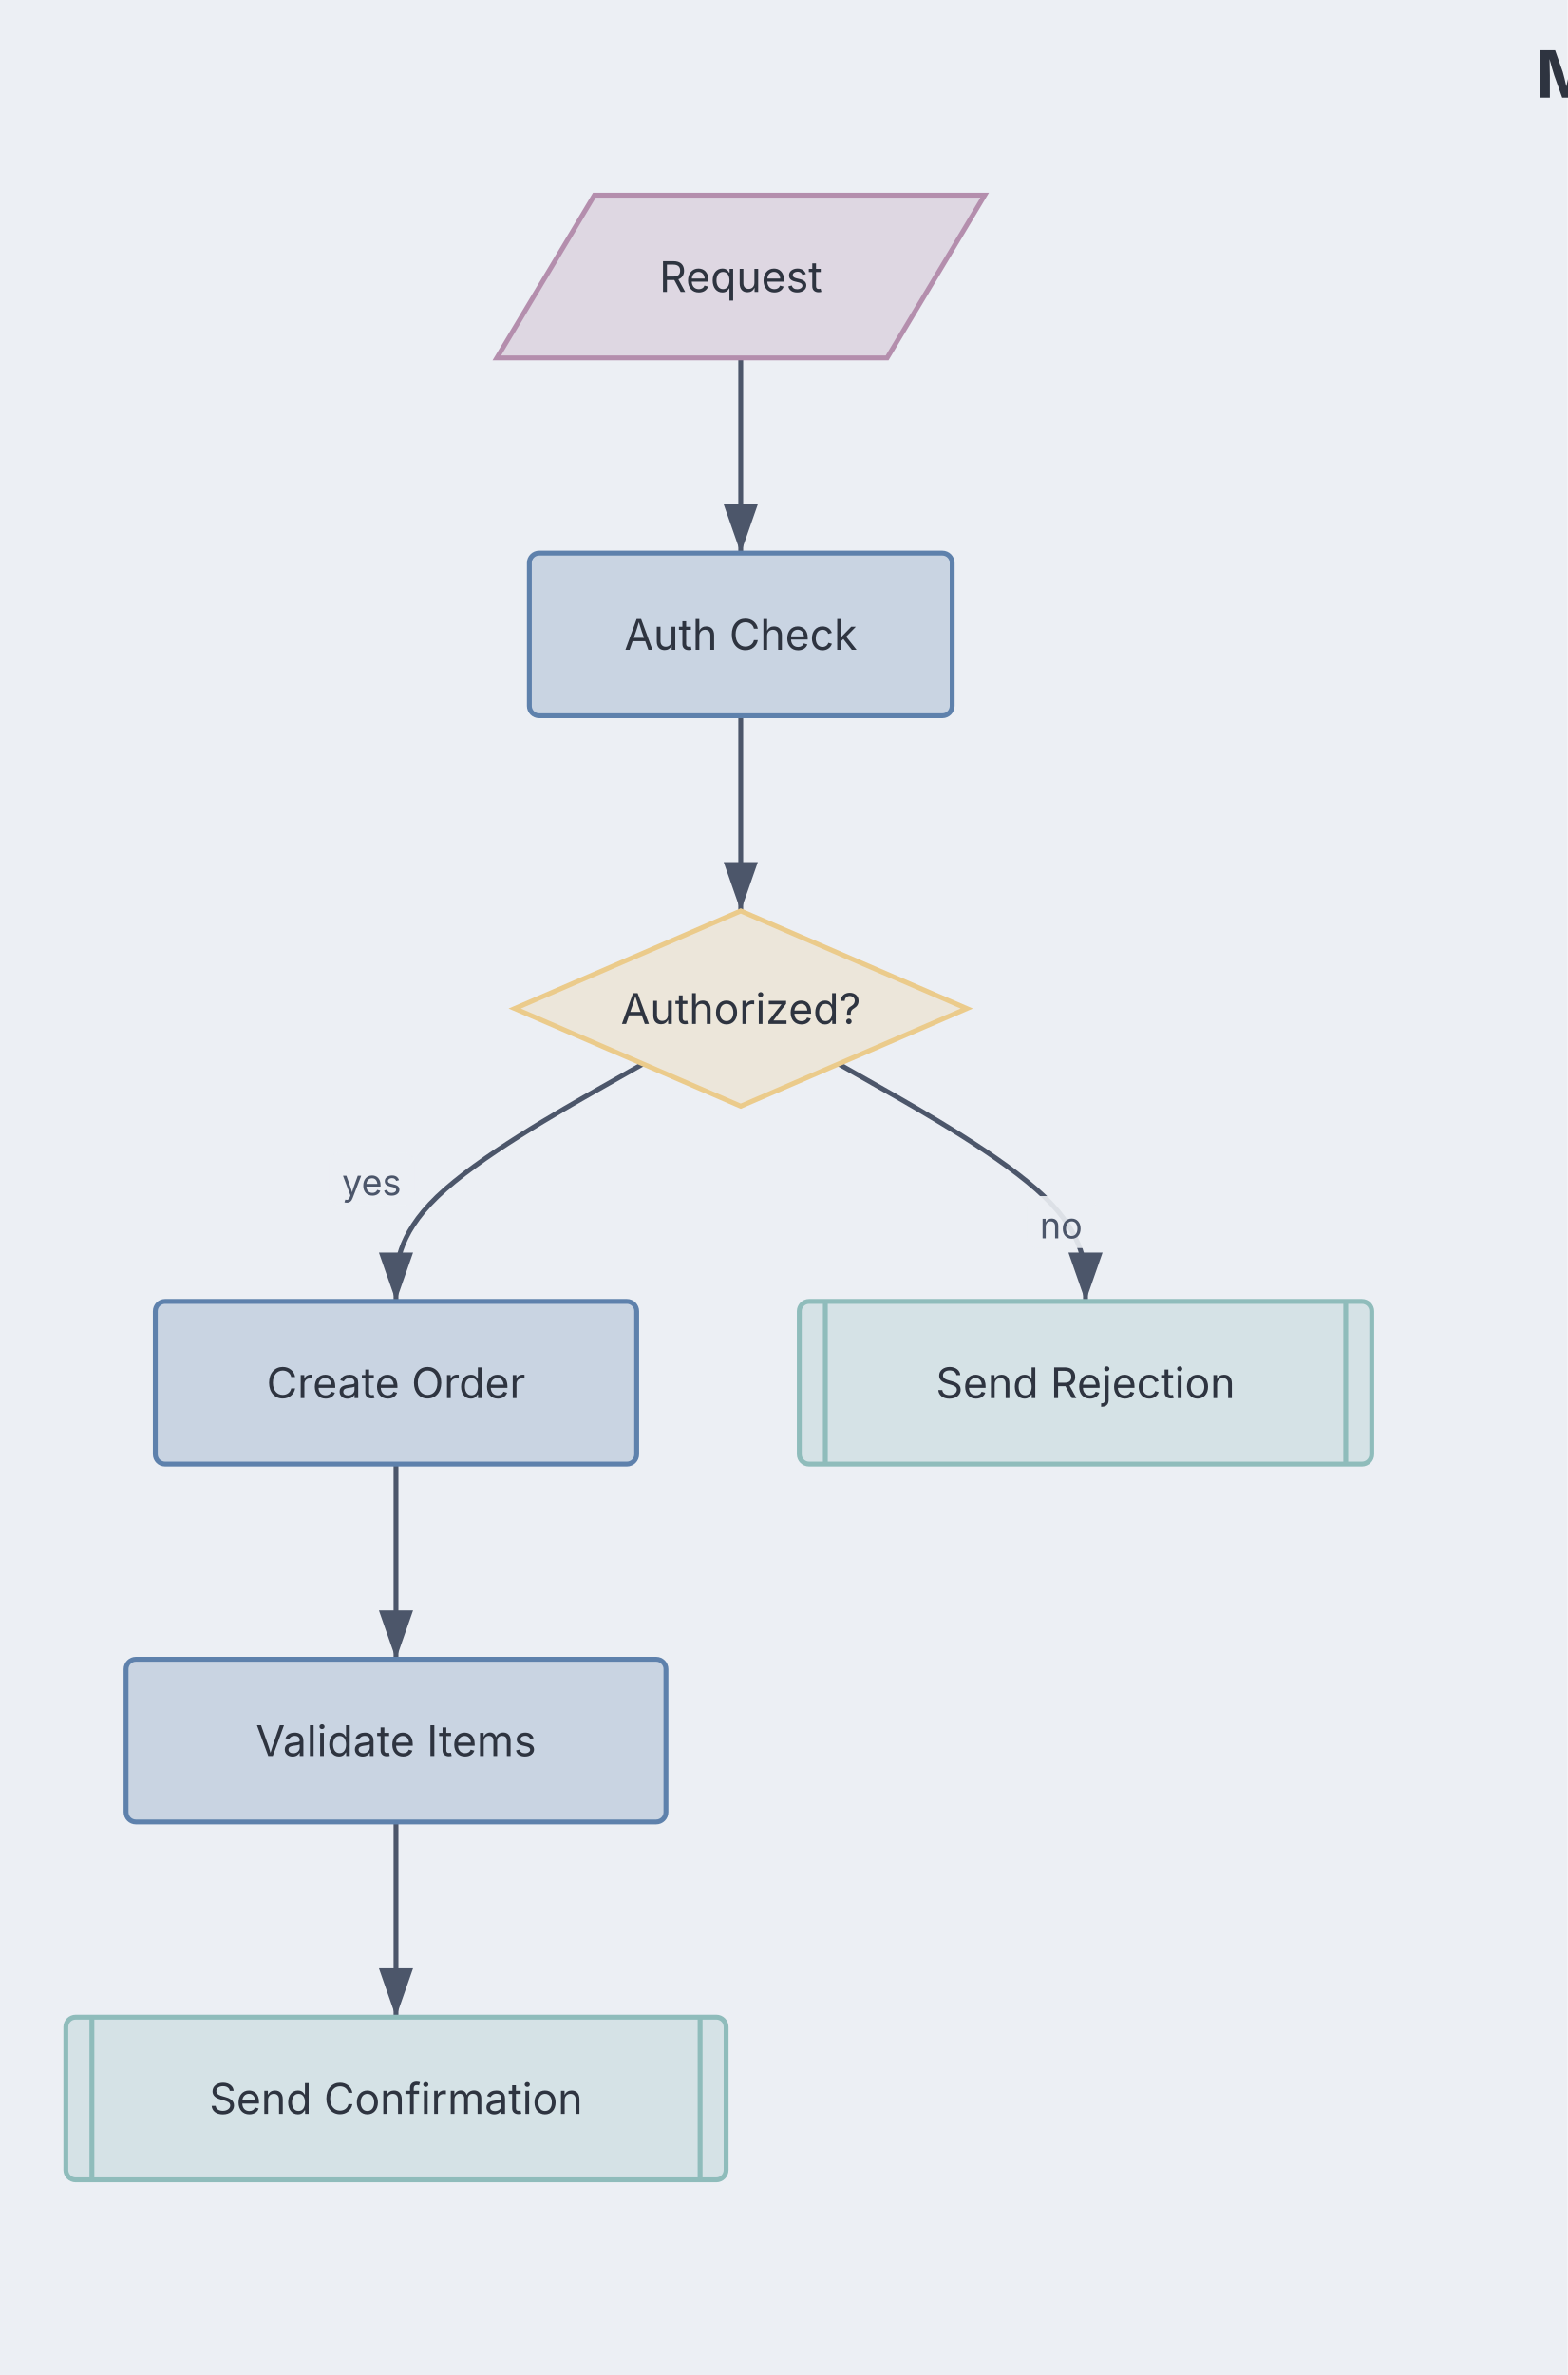
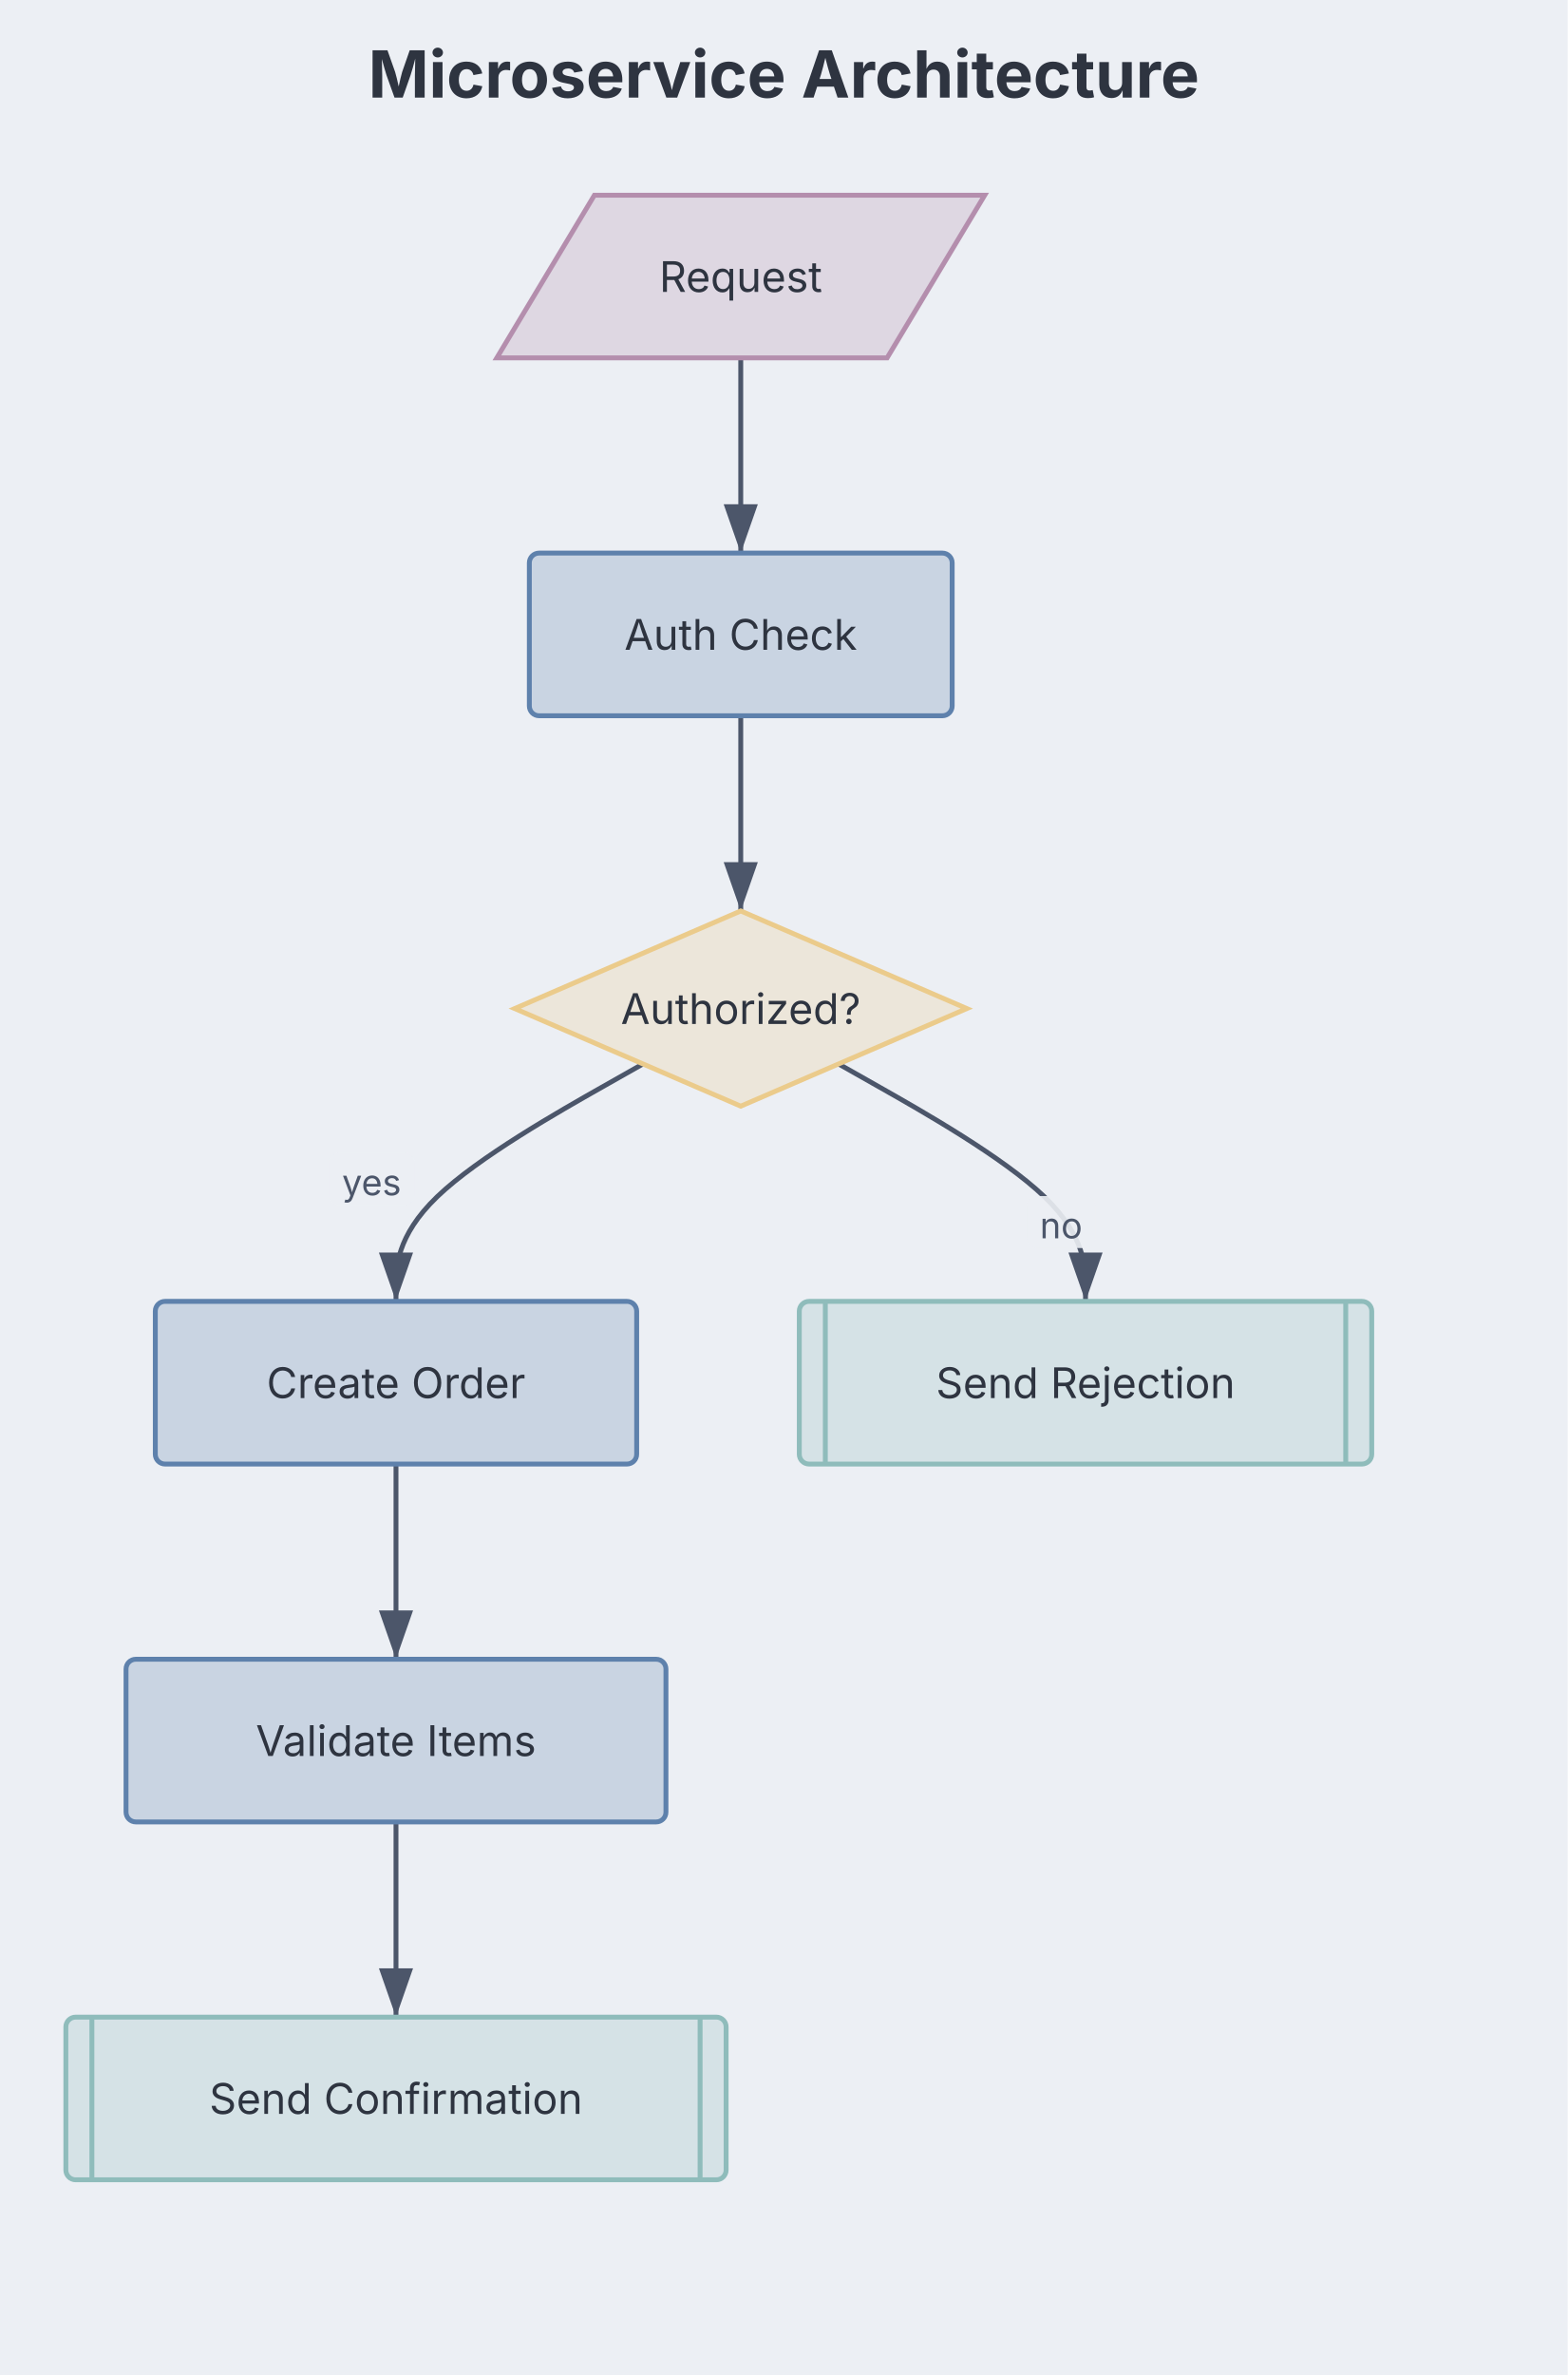
<svg xmlns="http://www.w3.org/2000/svg" aria-describedby="dgmo-desc-79755a78" role="img" aria-label="Microservice Architecture — Flowchart diagram" width="482" height="730" viewBox="0 0 482 730" preserveAspectRatio="xMidYMin meet" style="font-family: Inter, system-ui, Avenir, Helvetica, Arial, sans-serif; background: rgb(236, 239, 244);">
  <style>.fc-node:hover{filter:saturate(1.4) brightness(1.06)}.fc-node{transition:filter .12s ease, opacity .12s ease}@media (hover:hover){svg:has(.fc-node[data-node-id="io:request"]:hover) .fc-edge-group:not([data-source="io:request"]):not([data-target="io:request"]){opacity:0.4}svg:has(.fc-node[data-node-id="process:auth check"]:hover) .fc-edge-group:not([data-source="process:auth check"]):not([data-target="process:auth check"]){opacity:0.4}svg:has(.fc-node[data-node-id="decision:authorized?"]:hover) .fc-edge-group:not([data-source="decision:authorized?"]):not([data-target="decision:authorized?"]){opacity:0.4}svg:has(.fc-node[data-node-id="process:create order"]:hover) .fc-edge-group:not([data-source="process:create order"]):not([data-target="process:create order"]){opacity:0.4}svg:has(.fc-node[data-node-id="process:validate items"]:hover) .fc-edge-group:not([data-source="process:validate items"]):not([data-target="process:validate items"]){opacity:0.4}svg:has(.fc-node[data-node-id="subroutine:send confirmation"]:hover) .fc-edge-group:not([data-source="subroutine:send confirmation"]):not([data-target="subroutine:send confirmation"]){opacity:0.4}svg:has(.fc-node[data-node-id="subroutine:send rejection"]:hover) .fc-edge-group:not([data-source="subroutine:send rejection"]):not([data-target="subroutine:send rejection"]){opacity:0.4}}</style>
  <rect class="dgmo-canvas-bg" x="0" y="0" width="482" height="730" fill="#eceff4" />
  <defs>
    <marker id="fc-arrow" viewBox="0 0 10 7" refX="10" refY="3.5" markerWidth="10" markerHeight="7" orient="auto">
      <polygon points="0,0 10,3.5 0,7" fill="#4c566a" />
    </marker>
  </defs>
-   <text class="chart-title" x="600" y="30" text-anchor="middle" fill="#2e3440" font-size="20" font-weight="bold" style="cursor: default;" data-line-number="1">Microservice Architecture</text>
+   <text class="chart-title" x="241" y="30" text-anchor="middle" fill="#2e3440" font-size="20" font-weight="bold" style="cursor: default;" data-line-number="1">Microservice Architecture</text>
  <g transform="translate(20.25, 60) scale(1)">
    <g class="fc-edge-group" data-line-number="3" data-source="io:request" data-target="process:auth check">
      <path d="M207.5,50L207.5,55C207.5,60,207.5,70,207.5,80C207.5,90,207.5,100,207.5,105L207.5,110" fill="none" stroke="#4c566a" stroke-width="1.5" marker-end="url(#fc-arrow)" class="fc-edge" />
    </g>
    <g class="fc-edge-group" data-line-number="3" data-source="process:auth check" data-target="decision:authorized?">
      <path d="M207.5,160L207.5,165C207.5,170,207.5,180,207.5,190C207.5,200,207.5,210,207.5,215L207.5,220" fill="none" stroke="#4c566a" stroke-width="1.5" marker-end="url(#fc-arrow)" class="fc-edge" />
    </g>
    <g class="fc-edge-group" data-line-number="6" data-source="decision:authorized?" data-target="process:create order">
      <path d="M177.431,267.02L164.776,274.184C152.12,281.347,126.81,295.673,114.155,307.837C101.5,320,101.5,330,101.5,335L101.5,340" fill="none" stroke="#4c566a" stroke-width="1.5" marker-end="url(#fc-arrow)" class="fc-edge" />
      <rect x="80.804" y="294.38" width="26.403" height="16" rx="3" fill="#eceff4" opacity="0.9" class="fc-edge-label-bg" />
      <text x="94.005" y="307.38" text-anchor="middle" fill="#4c566a" font-size="11" class="fc-edge-label">yes</text>
    </g>
    <g class="fc-edge-group" data-line-number="6" data-source="process:create order" data-target="process:validate items">
      <path d="M101.5,390L101.5,395C101.5,400,101.5,410,101.5,420C101.5,430,101.5,440,101.5,445L101.5,450" fill="none" stroke="#4c566a" stroke-width="1.5" marker-end="url(#fc-arrow)" class="fc-edge" />
    </g>
    <g class="fc-edge-group" data-line-number="8" data-source="process:validate items" data-target="subroutine:send confirmation">
      <path d="M101.5,500L101.5,505C101.5,510,101.5,520,101.5,530C101.5,540,101.5,550,101.5,555L101.5,560" fill="none" stroke="#4c566a" stroke-width="1.5" marker-end="url(#fc-arrow)" class="fc-edge" />
    </g>
    <g class="fc-edge-group" data-line-number="10" data-source="decision:authorized?" data-target="subroutine:send rejection">
      <path d="M237.569,267.02L250.224,274.184C262.88,281.347,288.19,295.673,300.845,307.837C313.5,320,313.5,330,313.5,335L313.5,340" fill="none" stroke="#4c566a" stroke-width="1.5" marker-end="url(#fc-arrow)" class="fc-edge" />
      <rect x="295.455" y="307.62" width="21.101" height="16" rx="3" fill="#eceff4" opacity="0.9" class="fc-edge-label-bg" />
      <text x="306.005" y="320.62" text-anchor="middle" fill="#4c566a" font-size="11" class="fc-edge-label">no</text>
    </g>
    <g transform="translate(207.5, 25)" class="fc-node" data-line-number="3" data-node-id="io:request">
      <polygon points="-45,-25 75,-25 45,25 -75,25" fill="#ded7e2" stroke="#b48ead" stroke-width="1.5" />
      <text x="0" y="0" text-anchor="middle" dominant-baseline="central" fill="#2e3440" font-size="13">Request</text>
    </g>
    <g transform="translate(207.5, 135)" class="fc-node" data-line-number="3" data-node-id="process:auth check">
      <rect x="-65" y="-25" width="130" height="50" rx="3" ry="3" fill="#c9d4e2" stroke="#5e81ac" stroke-width="1.5" />
      <text x="0" y="0" text-anchor="middle" dominant-baseline="central" fill="#2e3440" font-size="13">Auth Check</text>
    </g>
    <g transform="translate(207.5, 250)" class="fc-node" data-line-number="3" data-node-id="decision:authorized?">
      <polygon points="0,-30 69.5,0 0,30 -69.5,0" fill="#ece6da" stroke="#ebcb8b" stroke-width="1.5" />
      <text x="0" y="0" text-anchor="middle" dominant-baseline="central" fill="#2e3440" font-size="13">Authorized?</text>
    </g>
    <g transform="translate(101.5, 365)" class="fc-node" data-line-number="6" data-node-id="process:create order">
      <rect x="-74" y="-25" width="148" height="50" rx="3" ry="3" fill="#c9d4e2" stroke="#5e81ac" stroke-width="1.5" />
      <text x="0" y="0" text-anchor="middle" dominant-baseline="central" fill="#2e3440" font-size="13">Create Order</text>
    </g>
    <g transform="translate(101.5, 475)" class="fc-node" data-line-number="6" data-node-id="process:validate items">
      <rect x="-83" y="-25" width="166" height="50" rx="3" ry="3" fill="#c9d4e2" stroke="#5e81ac" stroke-width="1.5" />
      <text x="0" y="0" text-anchor="middle" dominant-baseline="central" fill="#2e3440" font-size="13">Validate Items</text>
    </g>
    <g transform="translate(101.5, 585)" class="fc-node" data-line-number="8" data-node-id="subroutine:send confirmation">
      <rect x="-101.5" y="-25" width="203" height="50" rx="3" ry="3" fill="#d5e2e6" stroke="#8fbcbb" stroke-width="1.5" />
      <line x1="-93.5" y1="-25" x2="-93.5" y2="25" stroke="#8fbcbb" stroke-width="1.5" />
      <line x1="93.5" y1="-25" x2="93.5" y2="25" stroke="#8fbcbb" stroke-width="1.5" />
      <text x="0" y="0" text-anchor="middle" dominant-baseline="central" fill="#2e3440" font-size="13">Send Confirmation</text>
    </g>
    <g transform="translate(313.5, 365)" class="fc-node" data-line-number="10" data-node-id="subroutine:send rejection">
      <rect x="-88" y="-25" width="176" height="50" rx="3" ry="3" fill="#d5e2e6" stroke="#8fbcbb" stroke-width="1.5" />
      <line x1="-80" y1="-25" x2="-80" y2="25" stroke="#8fbcbb" stroke-width="1.5" />
      <line x1="80" y1="-25" x2="80" y2="25" stroke="#8fbcbb" stroke-width="1.5" />
      <text x="0" y="0" text-anchor="middle" dominant-baseline="central" fill="#2e3440" font-size="13">Send Rejection</text>
    </g>
  </g>
</svg>
